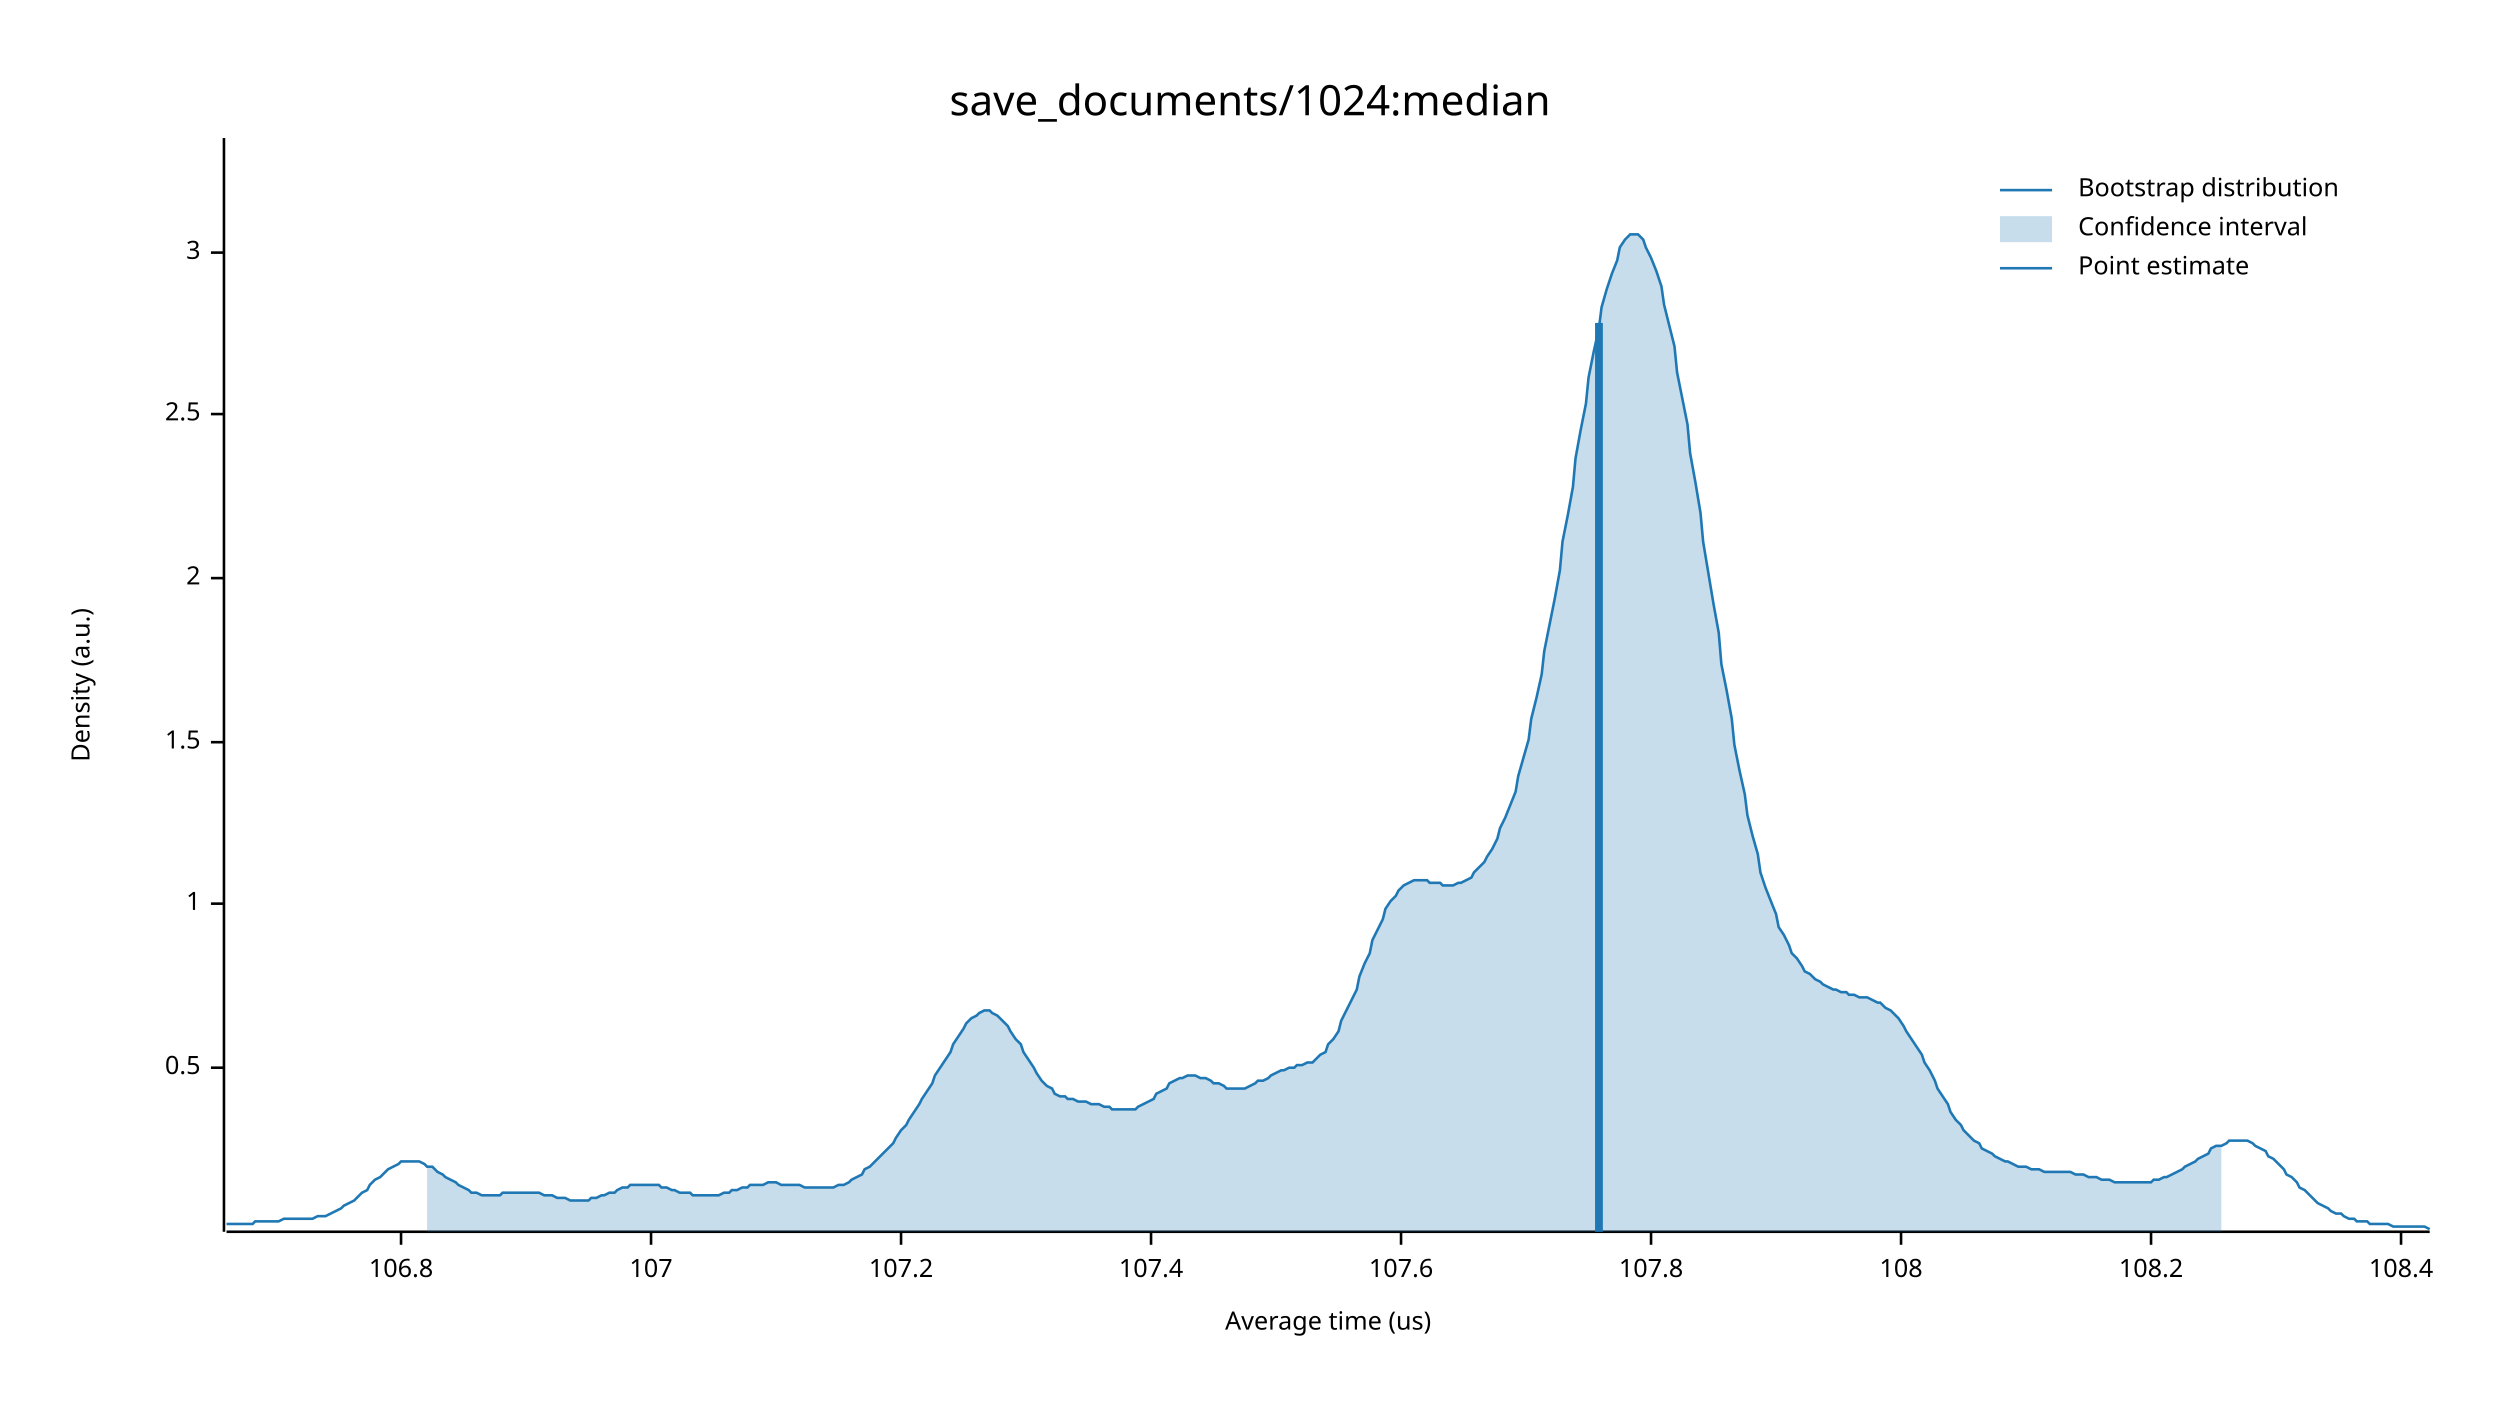
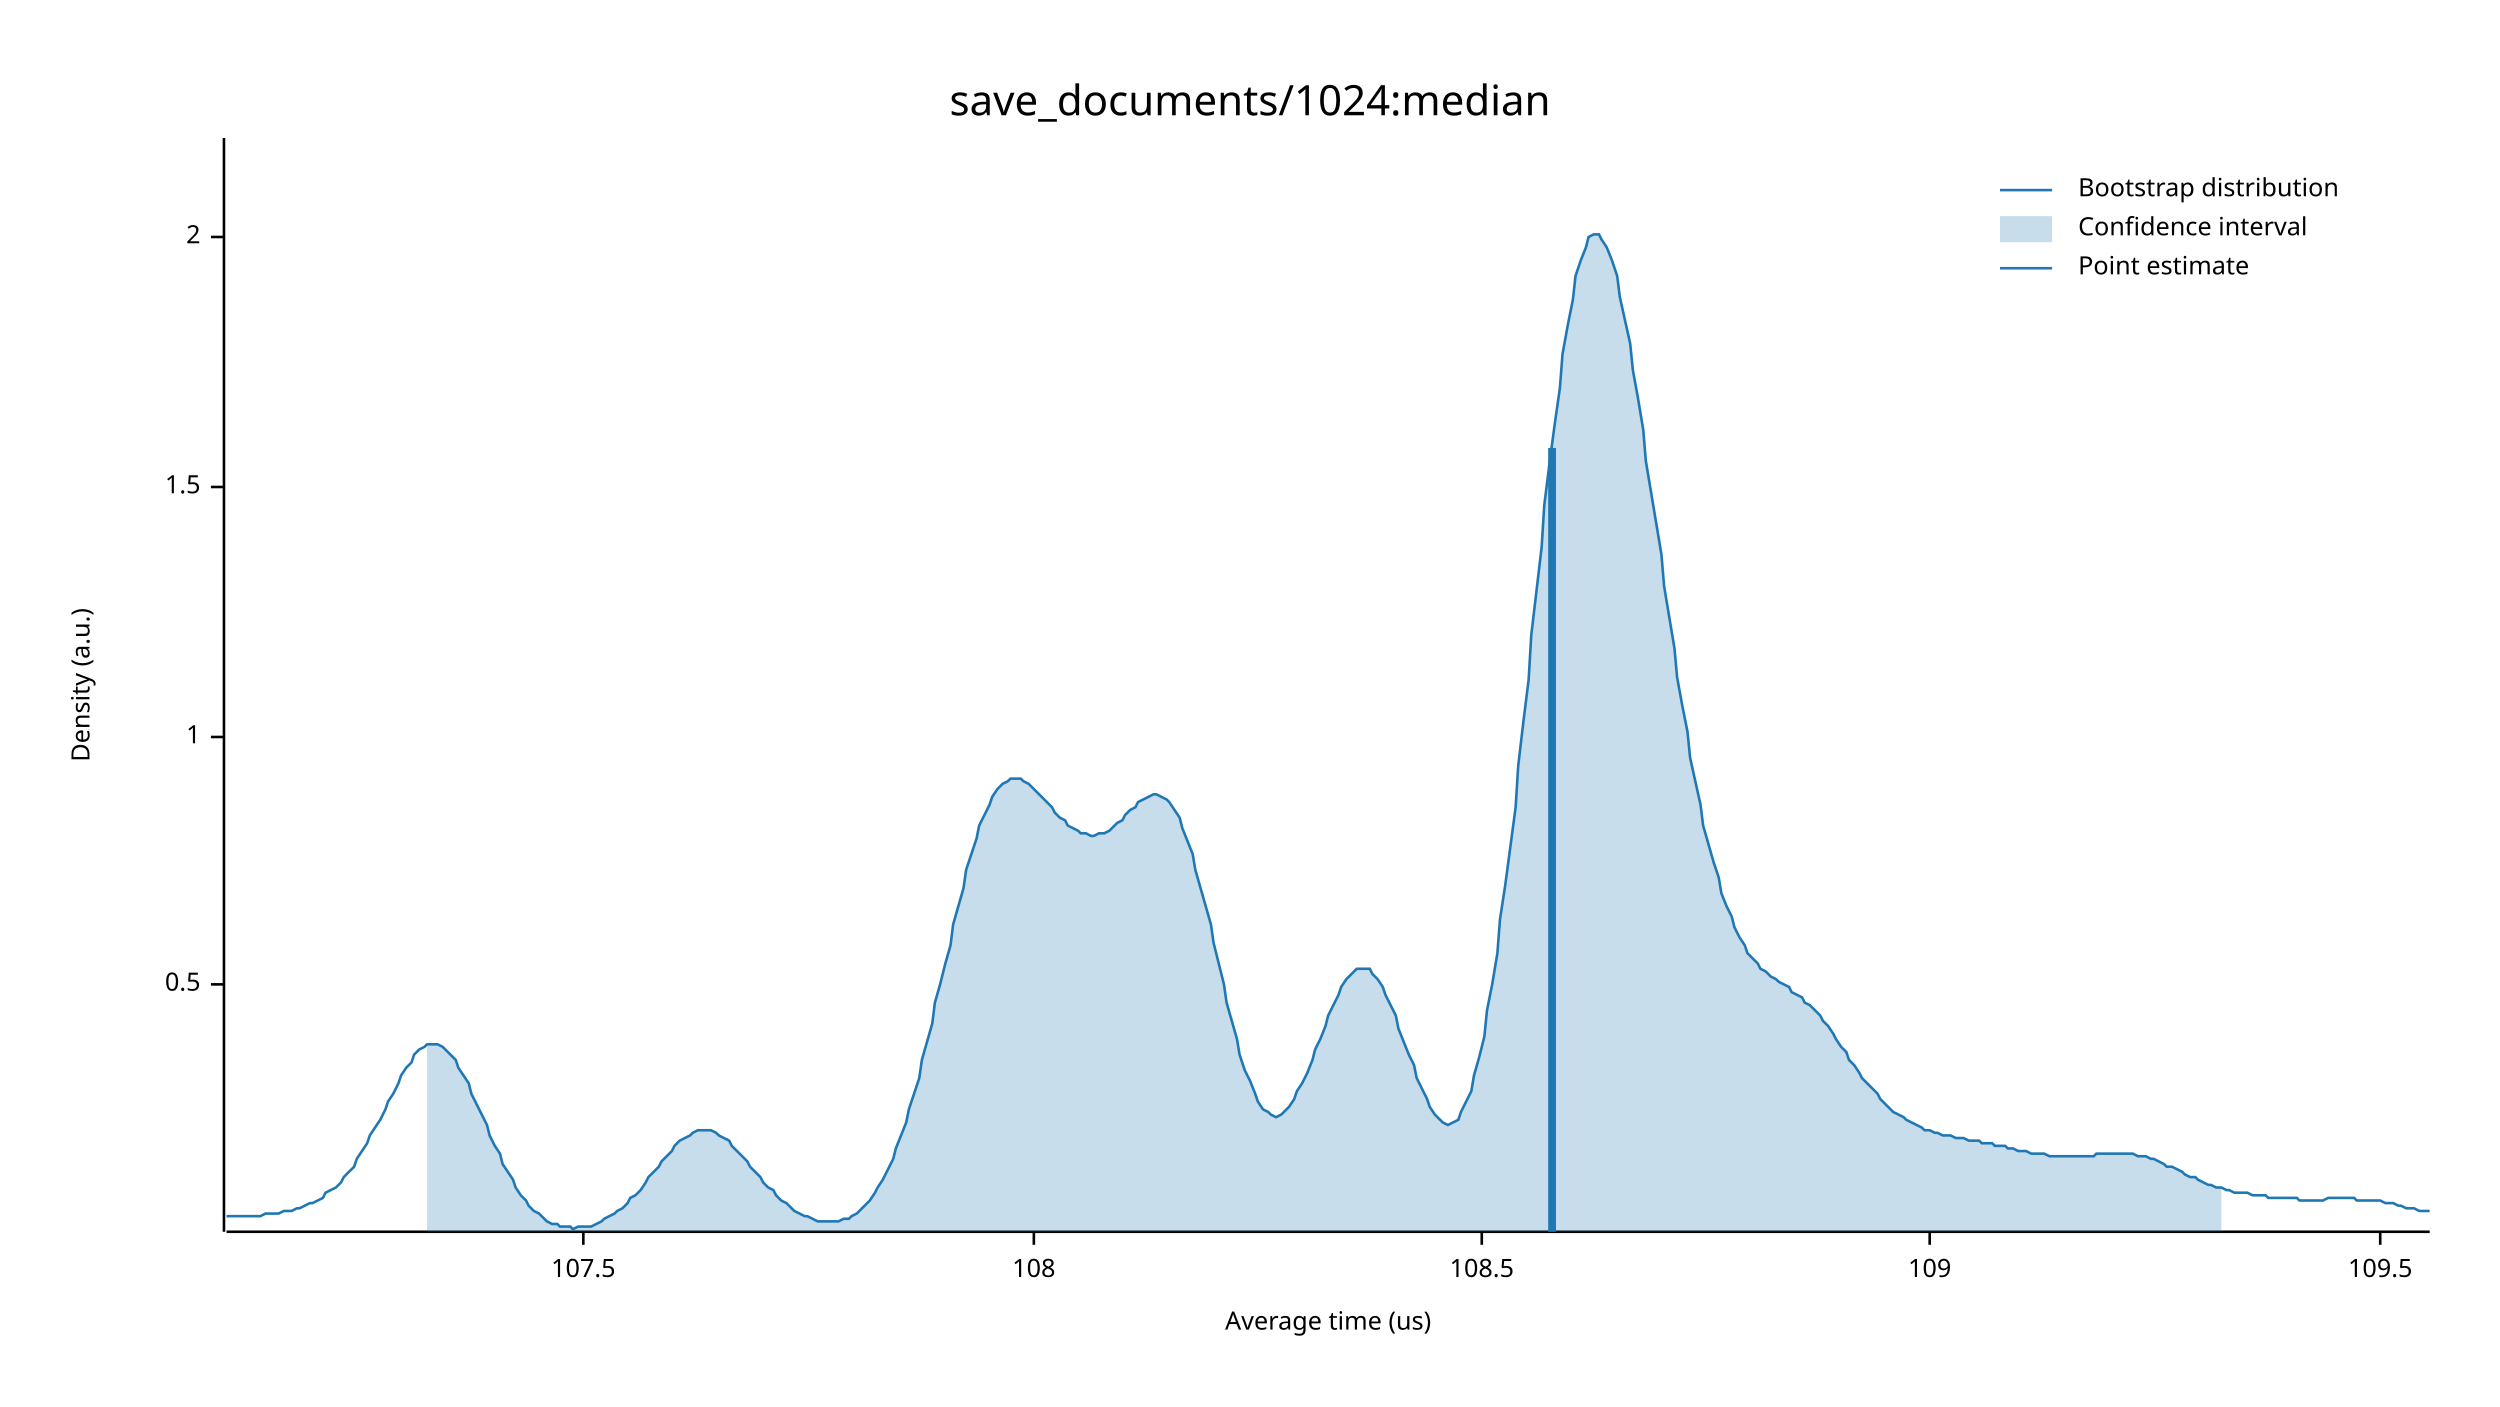
<svg xmlns="http://www.w3.org/2000/svg" width="960" height="540" viewBox="0 0 960 540">
  <text x="480" y="32" dy="0.76em" text-anchor="middle" font-family="sans-serif" font-size="16.129" opacity="1" fill="#000000">
save_documents/1024:median
</text>
  <text x="27" y="263" dy="0.76em" text-anchor="middle" font-family="sans-serif" font-size="9.677" opacity="1" fill="#000000" transform="rotate(270, 27, 263)">
Density (a.u.)
</text>
  <text x="510" y="513" dy="-0.5ex" text-anchor="middle" font-family="sans-serif" font-size="9.677" opacity="1" fill="#000000">
Average time (us)
</text>
  <polyline fill="none" opacity="1" stroke="#000000" stroke-width="1" points="86,53 86,473 " />
-   <text x="77" y="410" dy="0.5ex" text-anchor="end" font-family="sans-serif" font-size="9.677" opacity="1" fill="#000000">
+   <text x="77" y="378" dy="0.5ex" text-anchor="end" font-family="sans-serif" font-size="9.677" opacity="1" fill="#000000">
0.5
</text>
-   <polyline fill="none" opacity="1" stroke="#000000" stroke-width="1" points="81,410 86,410 " />
-   <text x="77" y="347" dy="0.5ex" text-anchor="end" font-family="sans-serif" font-size="9.677" opacity="1" fill="#000000">
+   <polyline fill="none" opacity="1" stroke="#000000" stroke-width="1" points="81,378 86,378 " />
+   <text x="77" y="283" dy="0.5ex" text-anchor="end" font-family="sans-serif" font-size="9.677" opacity="1" fill="#000000">
1
</text>
-   <polyline fill="none" opacity="1" stroke="#000000" stroke-width="1" points="81,347 86,347 " />
-   <text x="77" y="285" dy="0.5ex" text-anchor="end" font-family="sans-serif" font-size="9.677" opacity="1" fill="#000000">
+   <polyline fill="none" opacity="1" stroke="#000000" stroke-width="1" points="81,283 86,283 " />
+   <text x="77" y="187" dy="0.5ex" text-anchor="end" font-family="sans-serif" font-size="9.677" opacity="1" fill="#000000">
1.5
</text>
-   <polyline fill="none" opacity="1" stroke="#000000" stroke-width="1" points="81,285 86,285 " />
-   <text x="77" y="222" dy="0.5ex" text-anchor="end" font-family="sans-serif" font-size="9.677" opacity="1" fill="#000000">
+   <polyline fill="none" opacity="1" stroke="#000000" stroke-width="1" points="81,187 86,187 " />
+   <text x="77" y="91" dy="0.5ex" text-anchor="end" font-family="sans-serif" font-size="9.677" opacity="1" fill="#000000">
2
</text>
-   <polyline fill="none" opacity="1" stroke="#000000" stroke-width="1" points="81,222 86,222 " />
-   <text x="77" y="159" dy="0.5ex" text-anchor="end" font-family="sans-serif" font-size="9.677" opacity="1" fill="#000000">
- 2.5
+   <polyline fill="none" opacity="1" stroke="#000000" stroke-width="1" points="81,91 86,91 " />
+   <polyline fill="none" opacity="1" stroke="#000000" stroke-width="1" points="87,473 933,473 " />
+   <text x="224" y="483" dy="0.76em" text-anchor="middle" font-family="sans-serif" font-size="9.677" opacity="1" fill="#000000">
+ 107.5
</text>
-   <polyline fill="none" opacity="1" stroke="#000000" stroke-width="1" points="81,159 86,159 " />
-   <text x="77" y="97" dy="0.5ex" text-anchor="end" font-family="sans-serif" font-size="9.677" opacity="1" fill="#000000">
- 3
- </text>
-   <polyline fill="none" opacity="1" stroke="#000000" stroke-width="1" points="81,97 86,97 " />
-   <polyline fill="none" opacity="1" stroke="#000000" stroke-width="1" points="87,473 933,473 " />
-   <text x="154" y="483" dy="0.76em" text-anchor="middle" font-family="sans-serif" font-size="9.677" opacity="1" fill="#000000">
- 106.8
- </text>
-   <polyline fill="none" opacity="1" stroke="#000000" stroke-width="1" points="154,473 154,478 " />
-   <text x="250" y="483" dy="0.76em" text-anchor="middle" font-family="sans-serif" font-size="9.677" opacity="1" fill="#000000">
- 107
- </text>
-   <polyline fill="none" opacity="1" stroke="#000000" stroke-width="1" points="250,473 250,478 " />
-   <text x="346" y="483" dy="0.76em" text-anchor="middle" font-family="sans-serif" font-size="9.677" opacity="1" fill="#000000">
- 107.2
- </text>
-   <polyline fill="none" opacity="1" stroke="#000000" stroke-width="1" points="346,473 346,478 " />
-   <text x="442" y="483" dy="0.76em" text-anchor="middle" font-family="sans-serif" font-size="9.677" opacity="1" fill="#000000">
- 107.4
- </text>
-   <polyline fill="none" opacity="1" stroke="#000000" stroke-width="1" points="442,473 442,478 " />
-   <text x="538" y="483" dy="0.76em" text-anchor="middle" font-family="sans-serif" font-size="9.677" opacity="1" fill="#000000">
- 107.6
- </text>
-   <polyline fill="none" opacity="1" stroke="#000000" stroke-width="1" points="538,473 538,478 " />
-   <text x="634" y="483" dy="0.76em" text-anchor="middle" font-family="sans-serif" font-size="9.677" opacity="1" fill="#000000">
- 107.8
- </text>
-   <polyline fill="none" opacity="1" stroke="#000000" stroke-width="1" points="634,473 634,478 " />
-   <text x="730" y="483" dy="0.76em" text-anchor="middle" font-family="sans-serif" font-size="9.677" opacity="1" fill="#000000">
+   <polyline fill="none" opacity="1" stroke="#000000" stroke-width="1" points="224,473 224,478 " />
+   <text x="397" y="483" dy="0.76em" text-anchor="middle" font-family="sans-serif" font-size="9.677" opacity="1" fill="#000000">
108
</text>
-   <polyline fill="none" opacity="1" stroke="#000000" stroke-width="1" points="730,473 730,478 " />
-   <text x="826" y="483" dy="0.76em" text-anchor="middle" font-family="sans-serif" font-size="9.677" opacity="1" fill="#000000">
- 108.2
+   <polyline fill="none" opacity="1" stroke="#000000" stroke-width="1" points="397,473 397,478 " />
+   <text x="569" y="483" dy="0.76em" text-anchor="middle" font-family="sans-serif" font-size="9.677" opacity="1" fill="#000000">
+ 108.5
</text>
-   <polyline fill="none" opacity="1" stroke="#000000" stroke-width="1" points="826,473 826,478 " />
-   <text x="922" y="483" dy="0.76em" text-anchor="middle" font-family="sans-serif" font-size="9.677" opacity="1" fill="#000000">
- 108.4
+   <polyline fill="none" opacity="1" stroke="#000000" stroke-width="1" points="569,473 569,478 " />
+   <text x="741" y="483" dy="0.76em" text-anchor="middle" font-family="sans-serif" font-size="9.677" opacity="1" fill="#000000">
+ 109
</text>
-   <polyline fill="none" opacity="1" stroke="#000000" stroke-width="1" points="922,473 922,478 " />
-   <polyline fill="none" opacity="1" stroke="#1F78B4" stroke-width="1" points="87,470 88,470 90,470 92,470 93,470 95,470 97,470 98,469 100,469 102,469 103,469 105,469 107,469 109,468 110,468 112,468 114,468 115,468 117,468 119,468 120,468 122,467 124,467 125,467 127,466 129,465 131,464 132,463 134,462 136,461 137,460 139,458 141,457 142,455 144,453 146,452 148,450 149,449 151,448 153,447 154,446 156,446 158,446 159,446 161,446 163,447 164,448 166,448 168,450 170,451 171,452 173,453 175,454 176,455 178,456 180,457 181,458 183,458 185,459 187,459 188,459 190,459 192,459 193,458 195,458 197,458 198,458 200,458 202,458 203,458 205,458 207,458 209,459 210,459 212,459 214,460 215,460 217,460 219,461 220,461 222,461 224,461 226,461 227,460 229,460 231,459 232,459 234,458 236,458 237,457 239,456 241,456 242,455 244,455 246,455 248,455 249,455 251,455 253,455 254,456 256,456 258,457 259,457 261,458 263,458 265,458 266,459 268,459 270,459 271,459 273,459 275,459 276,459 278,458 280,458 281,457 283,457 285,456 287,456 288,455 290,455 292,455 293,455 295,454 297,454 298,454 300,455 302,455 304,455 305,455 307,455 309,456 310,456 312,456 314,456 315,456 317,456 319,456 320,456 322,455 324,455 326,454 327,453 329,452 331,451 332,449 334,448 336,446 337,445 339,443 341,441 343,439 344,437 346,434 348,432 349,430 351,427 353,424 354,422 356,419 358,416 359,413 361,410 363,407 365,404 366,401 368,398 370,395 371,393 373,391 375,390 376,389 378,388 380,388 381,389 383,390 385,392 387,394 388,396 390,399 392,401 393,404 395,407 397,410 398,412 400,415 402,417 404,418 405,420 407,421 409,421 410,422 412,422 414,423 415,423 417,423 419,424 420,424 422,424 424,425 426,425 427,426 429,426 431,426 432,426 434,426 436,426 437,425 439,424 441,423 443,422 444,420 446,419 448,418 449,416 451,415 453,414 454,414 456,413 458,413 459,413 461,414 463,414 465,415 466,416 468,416 470,417 471,418 473,418 475,418 476,418 478,418 480,417 482,416 483,415 485,415 487,414 488,413 490,412 492,411 493,411 495,410 497,410 498,409 500,409 502,408 504,408 505,407 507,405 509,404 510,401 512,399 514,396 515,392 517,388 519,384 521,380 522,375 524,370 526,366 527,361 529,357 531,353 532,349 534,346 536,344 537,342 539,340 541,339 543,338 544,338 546,338 548,338 549,339 551,339 553,339 554,340 556,340 558,340 560,339 561,339 563,338 565,337 566,335 568,333 570,331 571,329 573,326 575,322 576,318 578,314 580,309 582,304 583,298 585,291 587,284 588,276 590,268 592,259 593,250 595,240 597,230 599,219 600,208 602,198 604,187 605,176 607,165 609,155 610,145 612,135 614,126 615,118 617,111 619,105 621,100 622,95 624,92 626,90 627,90 629,90 631,92 632,95 634,99 636,104 638,110 639,117 641,125 643,133 644,143 646,153 648,163 649,174 651,185 653,197 654,208 656,220 658,232 660,243 661,255 663,265 665,276 666,286 668,296 670,305 671,313 673,321 675,328 676,335 678,341 680,346 682,351 683,356 685,359 687,363 688,366 690,368 692,371 693,373 695,374 697,376 699,377 700,378 702,379 704,380 705,380 707,381 709,381 710,382 712,382 714,383 715,383 717,383 719,384 721,385 722,385 724,387 726,388 727,389 729,391 731,394 732,396 734,399 736,402 738,405 739,408 741,411 743,415 744,418 746,421 748,424 749,427 751,430 753,432 754,434 756,436 758,438 760,439 761,441 763,442 765,443 766,444 768,445 770,446 771,446 773,447 775,448 777,448 778,448 780,449 782,449 783,449 785,450 787,450 788,450 790,450 792,450 793,450 795,450 797,451 799,451 800,451 802,452 804,452 805,452 807,453 809,453 810,453 812,454 814,454 816,454 817,454 819,454 821,454 822,454 824,454 826,454 827,453 829,453 831,452 832,452 834,451 836,450 838,449 839,448 841,447 843,446 844,445 846,444 848,443 849,441 851,440 853,440 855,439 856,438 858,438 860,438 861,438 863,438 865,439 866,440 868,441 870,442 871,444 873,445 875,447 877,449 878,451 880,452 882,454 883,456 885,457 887,459 888,460 890,462 892,463 894,464 895,465 897,466 899,466 900,467 902,468 904,468 905,469 907,469 909,469 910,470 912,470 914,470 916,470 917,470 919,471 921,471 922,471 924,471 926,471 927,471 929,471 931,471 933,472 " />
-   <polygon opacity="0.25" fill="#1F78B4" points="164,448 166,448 168,450 170,451 171,452 173,453 175,454 176,455 178,456 180,457 181,458 183,458 185,459 187,459 188,459 190,459 192,459 193,458 195,458 197,458 198,458 200,458 202,458 203,458 205,458 207,458 209,459 210,459 212,459 214,460 215,460 217,460 219,461 220,461 222,461 224,461 226,461 227,460 229,460 231,459 232,459 234,458 236,458 237,457 239,456 241,456 242,455 244,455 246,455 248,455 249,455 251,455 253,455 254,456 256,456 258,457 259,457 261,458 263,458 265,458 266,459 268,459 270,459 271,459 273,459 275,459 276,459 278,458 280,458 281,457 283,457 285,456 287,456 288,455 290,455 292,455 293,455 295,454 297,454 298,454 300,455 302,455 304,455 305,455 307,455 309,456 310,456 312,456 314,456 315,456 317,456 319,456 320,456 322,455 324,455 326,454 327,453 329,452 331,451 332,449 334,448 336,446 337,445 339,443 341,441 343,439 344,437 346,434 348,432 349,430 351,427 353,424 354,422 356,419 358,416 359,413 361,410 363,407 365,404 366,401 368,398 370,395 371,393 373,391 375,390 376,389 378,388 380,388 381,389 383,390 385,392 387,394 388,396 390,399 392,401 393,404 395,407 397,410 398,412 400,415 402,417 404,418 405,420 407,421 409,421 410,422 412,422 414,423 415,423 417,423 419,424 420,424 422,424 424,425 426,425 427,426 429,426 431,426 432,426 434,426 436,426 437,425 439,424 441,423 443,422 444,420 446,419 448,418 449,416 451,415 453,414 454,414 456,413 458,413 459,413 461,414 463,414 465,415 466,416 468,416 470,417 471,418 473,418 475,418 476,418 478,418 480,417 482,416 483,415 485,415 487,414 488,413 490,412 492,411 493,411 495,410 497,410 498,409 500,409 502,408 504,408 505,407 507,405 509,404 510,401 512,399 514,396 515,392 517,388 519,384 521,380 522,375 524,370 526,366 527,361 529,357 531,353 532,349 534,346 536,344 537,342 539,340 541,339 543,338 544,338 546,338 548,338 549,339 551,339 553,339 554,340 556,340 558,340 560,339 561,339 563,338 565,337 566,335 568,333 570,331 571,329 573,326 575,322 576,318 578,314 580,309 582,304 583,298 585,291 587,284 588,276 590,268 592,259 593,250 595,240 597,230 599,219 600,208 602,198 604,187 605,176 607,165 609,155 610,145 612,135 614,126 615,118 617,111 619,105 621,100 622,95 624,92 626,90 627,90 629,90 631,92 632,95 634,99 636,104 638,110 639,117 641,125 643,133 644,143 646,153 648,163 649,174 651,185 653,197 654,208 656,220 658,232 660,243 661,255 663,265 665,276 666,286 668,296 670,305 671,313 673,321 675,328 676,335 678,341 680,346 682,351 683,356 685,359 687,363 688,366 690,368 692,371 693,373 695,374 697,376 699,377 700,378 702,379 704,380 705,380 707,381 709,381 710,382 712,382 714,383 715,383 717,383 719,384 721,385 722,385 724,387 726,388 727,389 729,391 731,394 732,396 734,399 736,402 738,405 739,408 741,411 743,415 744,418 746,421 748,424 749,427 751,430 753,432 754,434 756,436 758,438 760,439 761,441 763,442 765,443 766,444 768,445 770,446 771,446 773,447 775,448 777,448 778,448 780,449 782,449 783,449 785,450 787,450 788,450 790,450 792,450 793,450 795,450 797,451 799,451 800,451 802,452 804,452 805,452 807,453 809,453 810,453 812,454 814,454 816,454 817,454 819,454 821,454 822,454 824,454 826,454 827,453 829,453 831,452 832,452 834,451 836,450 838,449 839,448 841,447 843,446 844,445 846,444 848,443 849,441 851,440 853,440 853,473 164,473 " />
-   <polyline fill="none" opacity="1" stroke="#1F78B4" stroke-width="3" points="614,473 614,124 " />
+   <polyline fill="none" opacity="1" stroke="#000000" stroke-width="1" points="741,473 741,478 " />
+   <text x="914" y="483" dy="0.76em" text-anchor="middle" font-family="sans-serif" font-size="9.677" opacity="1" fill="#000000">
+ 109.5
+ </text>
+   <polyline fill="none" opacity="1" stroke="#000000" stroke-width="1" points="914,473 914,478 " />
+   <polyline fill="none" opacity="1" stroke="#1F78B4" stroke-width="1" points="87,467 88,467 90,467 92,467 93,467 95,467 97,467 98,467 100,467 102,466 103,466 105,466 107,466 109,465 110,465 112,465 114,464 115,464 117,463 119,462 120,462 122,461 124,460 125,458 127,457 129,456 131,454 132,452 134,450 136,448 137,445 139,442 141,439 142,436 144,433 146,430 148,426 149,423 151,420 153,416 154,413 156,410 158,408 159,405 161,403 163,402 164,401 166,401 168,401 170,402 171,403 173,405 175,407 176,410 178,413 180,416 181,420 183,424 185,428 187,432 188,436 190,440 192,443 193,447 195,450 197,453 198,456 200,459 202,461 203,463 205,465 207,466 209,468 210,469 212,470 214,470 215,471 217,471 219,471 220,472 222,471 224,471 226,471 227,471 229,470 231,469 232,468 234,467 236,466 237,465 239,464 241,462 242,460 244,459 246,457 248,454 249,452 251,450 253,448 254,446 256,444 258,442 259,440 261,438 263,437 265,436 266,435 268,434 270,434 271,434 273,434 275,435 276,436 278,437 280,438 281,440 283,442 285,444 287,446 288,448 290,450 292,452 293,454 295,456 297,457 298,459 300,461 302,462 304,464 305,465 307,466 309,467 310,467 312,468 314,469 315,469 317,469 319,469 320,469 322,469 324,468 326,468 327,467 329,466 331,464 332,463 334,461 336,458 337,456 339,453 341,449 343,445 344,441 346,436 348,431 349,426 351,420 353,414 354,407 356,400 358,393 359,385 361,378 363,370 365,363 366,355 368,348 370,341 371,334 373,328 375,322 376,317 378,313 380,309 381,306 383,303 385,301 387,300 388,299 390,299 392,299 393,300 395,301 397,303 398,304 400,306 402,308 404,310 405,312 407,314 409,315 410,317 412,318 414,319 415,320 417,320 419,321 420,321 422,320 424,320 426,319 427,318 429,316 431,315 432,313 434,311 436,310 437,308 439,307 441,306 443,305 444,305 446,306 448,307 449,308 451,311 453,314 454,318 456,323 458,328 459,334 461,341 463,348 465,355 466,362 468,370 470,378 471,385 473,392 475,399 476,405 478,411 480,415 482,420 483,423 485,426 487,427 488,428 490,429 492,428 493,427 495,425 497,422 498,419 500,416 502,412 504,407 505,403 507,399 509,394 510,390 512,386 514,382 515,379 517,376 519,374 521,372 522,372 524,372 526,372 527,374 529,376 531,379 532,382 534,386 536,390 537,395 539,400 541,405 543,409 544,414 546,418 548,422 549,425 551,428 553,430 554,431 556,432 558,431 560,430 561,427 563,423 565,419 566,413 568,406 570,398 571,388 573,378 575,366 576,353 578,340 580,325 582,310 583,294 585,277 587,261 588,244 590,227 592,210 593,194 595,178 597,163 599,149 600,136 602,125 604,115 605,106 607,100 609,95 610,91 612,90 614,90 615,92 617,95 619,100 621,106 622,114 624,123 626,132 627,142 629,153 631,165 632,177 634,189 636,201 638,213 639,225 641,237 643,249 644,260 646,271 648,281 649,291 651,300 653,309 654,317 656,324 658,331 660,337 661,343 663,348 665,352 666,356 668,360 670,363 671,366 673,368 675,370 676,372 678,373 680,375 682,376 683,377 685,378 687,379 688,381 690,382 692,383 693,385 695,386 697,388 699,390 700,392 702,394 704,397 705,399 707,402 709,404 710,407 712,409 714,412 715,414 717,416 719,418 721,420 722,422 724,424 726,426 727,427 729,428 731,429 732,430 734,431 736,432 738,433 739,434 741,434 743,435 744,435 746,436 748,436 749,436 751,437 753,437 754,437 756,438 758,438 760,438 761,439 763,439 765,439 766,440 768,440 770,440 771,441 773,441 775,442 777,442 778,442 780,443 782,443 783,443 785,443 787,444 788,444 790,444 792,444 793,444 795,444 797,444 799,444 800,444 802,444 804,444 805,443 807,443 809,443 810,443 812,443 814,443 816,443 817,443 819,443 821,444 822,444 824,444 826,445 827,445 829,446 831,447 832,448 834,448 836,449 838,450 839,451 841,452 843,452 844,453 846,454 848,455 849,455 851,456 853,456 855,457 856,457 858,458 860,458 861,458 863,458 865,459 866,459 868,459 870,459 871,460 873,460 875,460 877,460 878,460 880,460 882,460 883,461 885,461 887,461 888,461 890,461 892,461 894,460 895,460 897,460 899,460 900,460 902,460 904,460 905,461 907,461 909,461 910,461 912,461 914,461 916,462 917,462 919,462 921,463 922,463 924,464 926,464 927,464 929,465 931,465 933,465 " />
+   <polygon opacity="0.25" fill="#1F78B4" points="164,401 166,401 168,401 170,402 171,403 173,405 175,407 176,410 178,413 180,416 181,420 183,424 185,428 187,432 188,436 190,440 192,443 193,447 195,450 197,453 198,456 200,459 202,461 203,463 205,465 207,466 209,468 210,469 212,470 214,470 215,471 217,471 219,471 220,472 222,471 224,471 226,471 227,471 229,470 231,469 232,468 234,467 236,466 237,465 239,464 241,462 242,460 244,459 246,457 248,454 249,452 251,450 253,448 254,446 256,444 258,442 259,440 261,438 263,437 265,436 266,435 268,434 270,434 271,434 273,434 275,435 276,436 278,437 280,438 281,440 283,442 285,444 287,446 288,448 290,450 292,452 293,454 295,456 297,457 298,459 300,461 302,462 304,464 305,465 307,466 309,467 310,467 312,468 314,469 315,469 317,469 319,469 320,469 322,469 324,468 326,468 327,467 329,466 331,464 332,463 334,461 336,458 337,456 339,453 341,449 343,445 344,441 346,436 348,431 349,426 351,420 353,414 354,407 356,400 358,393 359,385 361,378 363,370 365,363 366,355 368,348 370,341 371,334 373,328 375,322 376,317 378,313 380,309 381,306 383,303 385,301 387,300 388,299 390,299 392,299 393,300 395,301 397,303 398,304 400,306 402,308 404,310 405,312 407,314 409,315 410,317 412,318 414,319 415,320 417,320 419,321 420,321 422,320 424,320 426,319 427,318 429,316 431,315 432,313 434,311 436,310 437,308 439,307 441,306 443,305 444,305 446,306 448,307 449,308 451,311 453,314 454,318 456,323 458,328 459,334 461,341 463,348 465,355 466,362 468,370 470,378 471,385 473,392 475,399 476,405 478,411 480,415 482,420 483,423 485,426 487,427 488,428 490,429 492,428 493,427 495,425 497,422 498,419 500,416 502,412 504,407 505,403 507,399 509,394 510,390 512,386 514,382 515,379 517,376 519,374 521,372 522,372 524,372 526,372 527,374 529,376 531,379 532,382 534,386 536,390 537,395 539,400 541,405 543,409 544,414 546,418 548,422 549,425 551,428 553,430 554,431 556,432 558,431 560,430 561,427 563,423 565,419 566,413 568,406 570,398 571,388 573,378 575,366 576,353 578,340 580,325 582,310 583,294 585,277 587,261 588,244 590,227 592,210 593,194 595,178 597,163 599,149 600,136 602,125 604,115 605,106 607,100 609,95 610,91 612,90 614,90 615,92 617,95 619,100 621,106 622,114 624,123 626,132 627,142 629,153 631,165 632,177 634,189 636,201 638,213 639,225 641,237 643,249 644,260 646,271 648,281 649,291 651,300 653,309 654,317 656,324 658,331 660,337 661,343 663,348 665,352 666,356 668,360 670,363 671,366 673,368 675,370 676,372 678,373 680,375 682,376 683,377 685,378 687,379 688,381 690,382 692,383 693,385 695,386 697,388 699,390 700,392 702,394 704,397 705,399 707,402 709,404 710,407 712,409 714,412 715,414 717,416 719,418 721,420 722,422 724,424 726,426 727,427 729,428 731,429 732,430 734,431 736,432 738,433 739,434 741,434 743,435 744,435 746,436 748,436 749,436 751,437 753,437 754,437 756,438 758,438 760,438 761,439 763,439 765,439 766,440 768,440 770,440 771,441 773,441 775,442 777,442 778,442 780,443 782,443 783,443 785,443 787,444 788,444 790,444 792,444 793,444 795,444 797,444 799,444 800,444 802,444 804,444 805,443 807,443 809,443 810,443 812,443 814,443 816,443 817,443 819,443 821,444 822,444 824,444 826,445 827,445 829,446 831,447 832,448 834,448 836,449 838,450 839,451 841,452 843,452 844,453 846,454 848,455 849,455 851,456 853,456 853,473 164,473 " />
+   <polyline fill="none" opacity="1" stroke="#1F78B4" stroke-width="3" points="596,473 596,172 " />
  <text x="798" y="68" dy="0.76em" text-anchor="start" font-family="sans-serif" font-size="9.677" opacity="1" fill="#000000">
Bootstrap distribution
</text>
  <text x="798" y="83" dy="0.76em" text-anchor="start" font-family="sans-serif" font-size="9.677" opacity="1" fill="#000000">
Confidence interval
</text>
  <text x="798" y="98" dy="0.76em" text-anchor="start" font-family="sans-serif" font-size="9.677" opacity="1" fill="#000000">
Point estimate
</text>
  <polyline fill="none" opacity="1" stroke="#1F78B4" stroke-width="1" points="768,73 788,73 " />
  <rect x="768" y="83" width="20" height="10" opacity="0.25" fill="#1F78B4" stroke="none" />
  <polyline fill="none" opacity="1" stroke="#1F78B4" stroke-width="1" points="768,103 788,103 " />
</svg>
